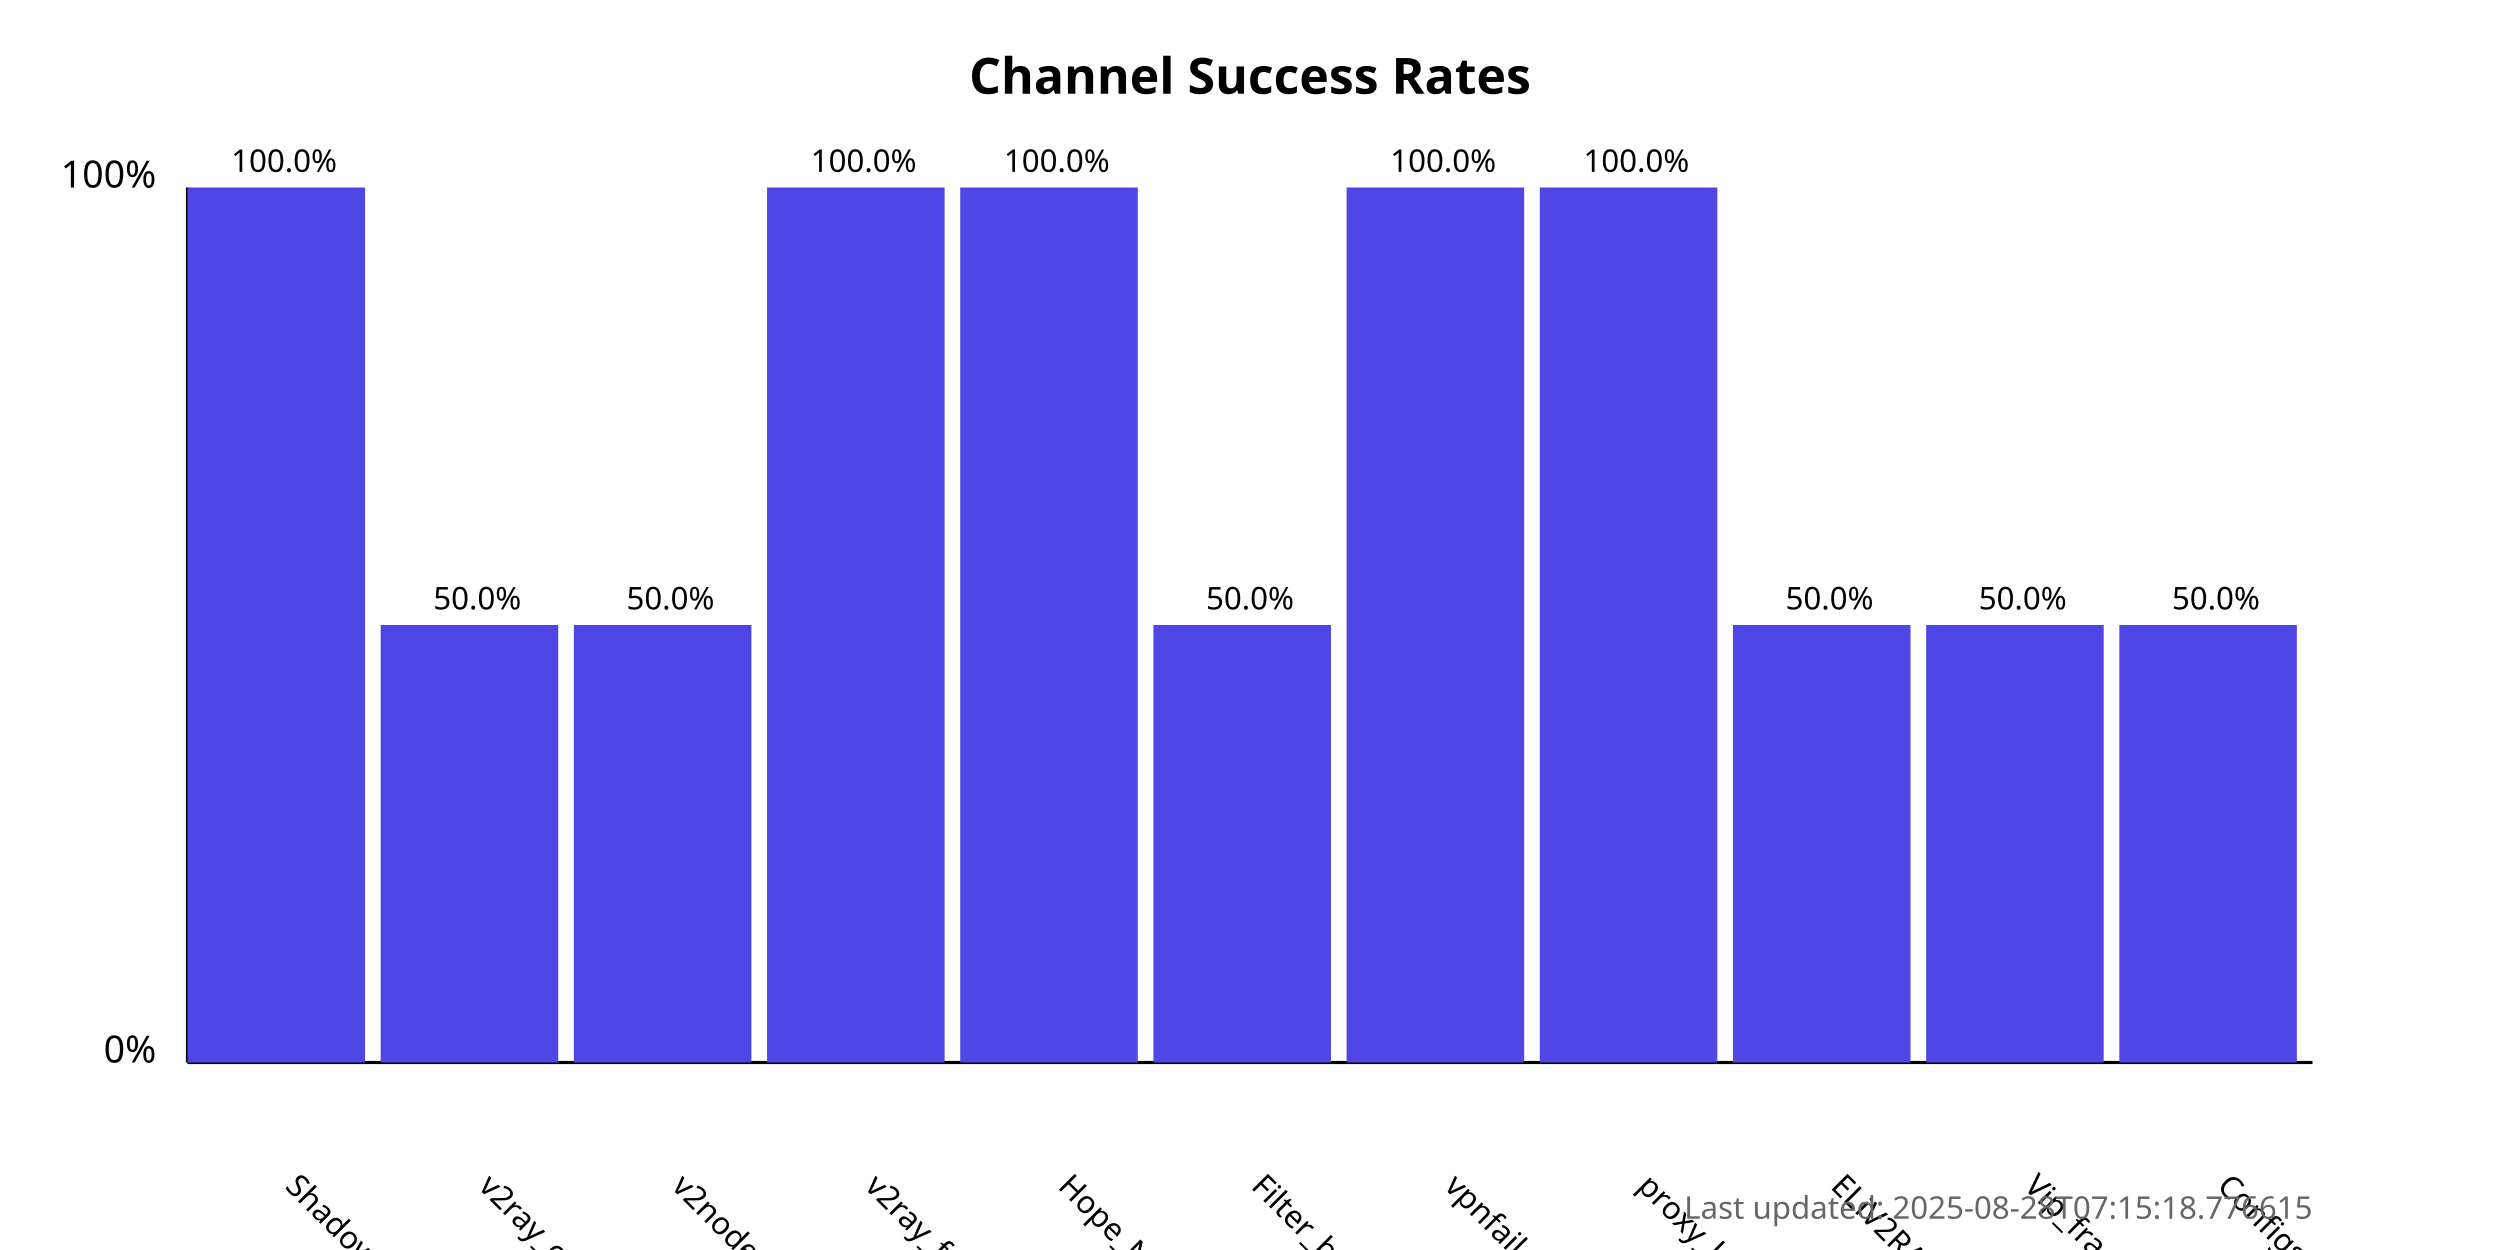
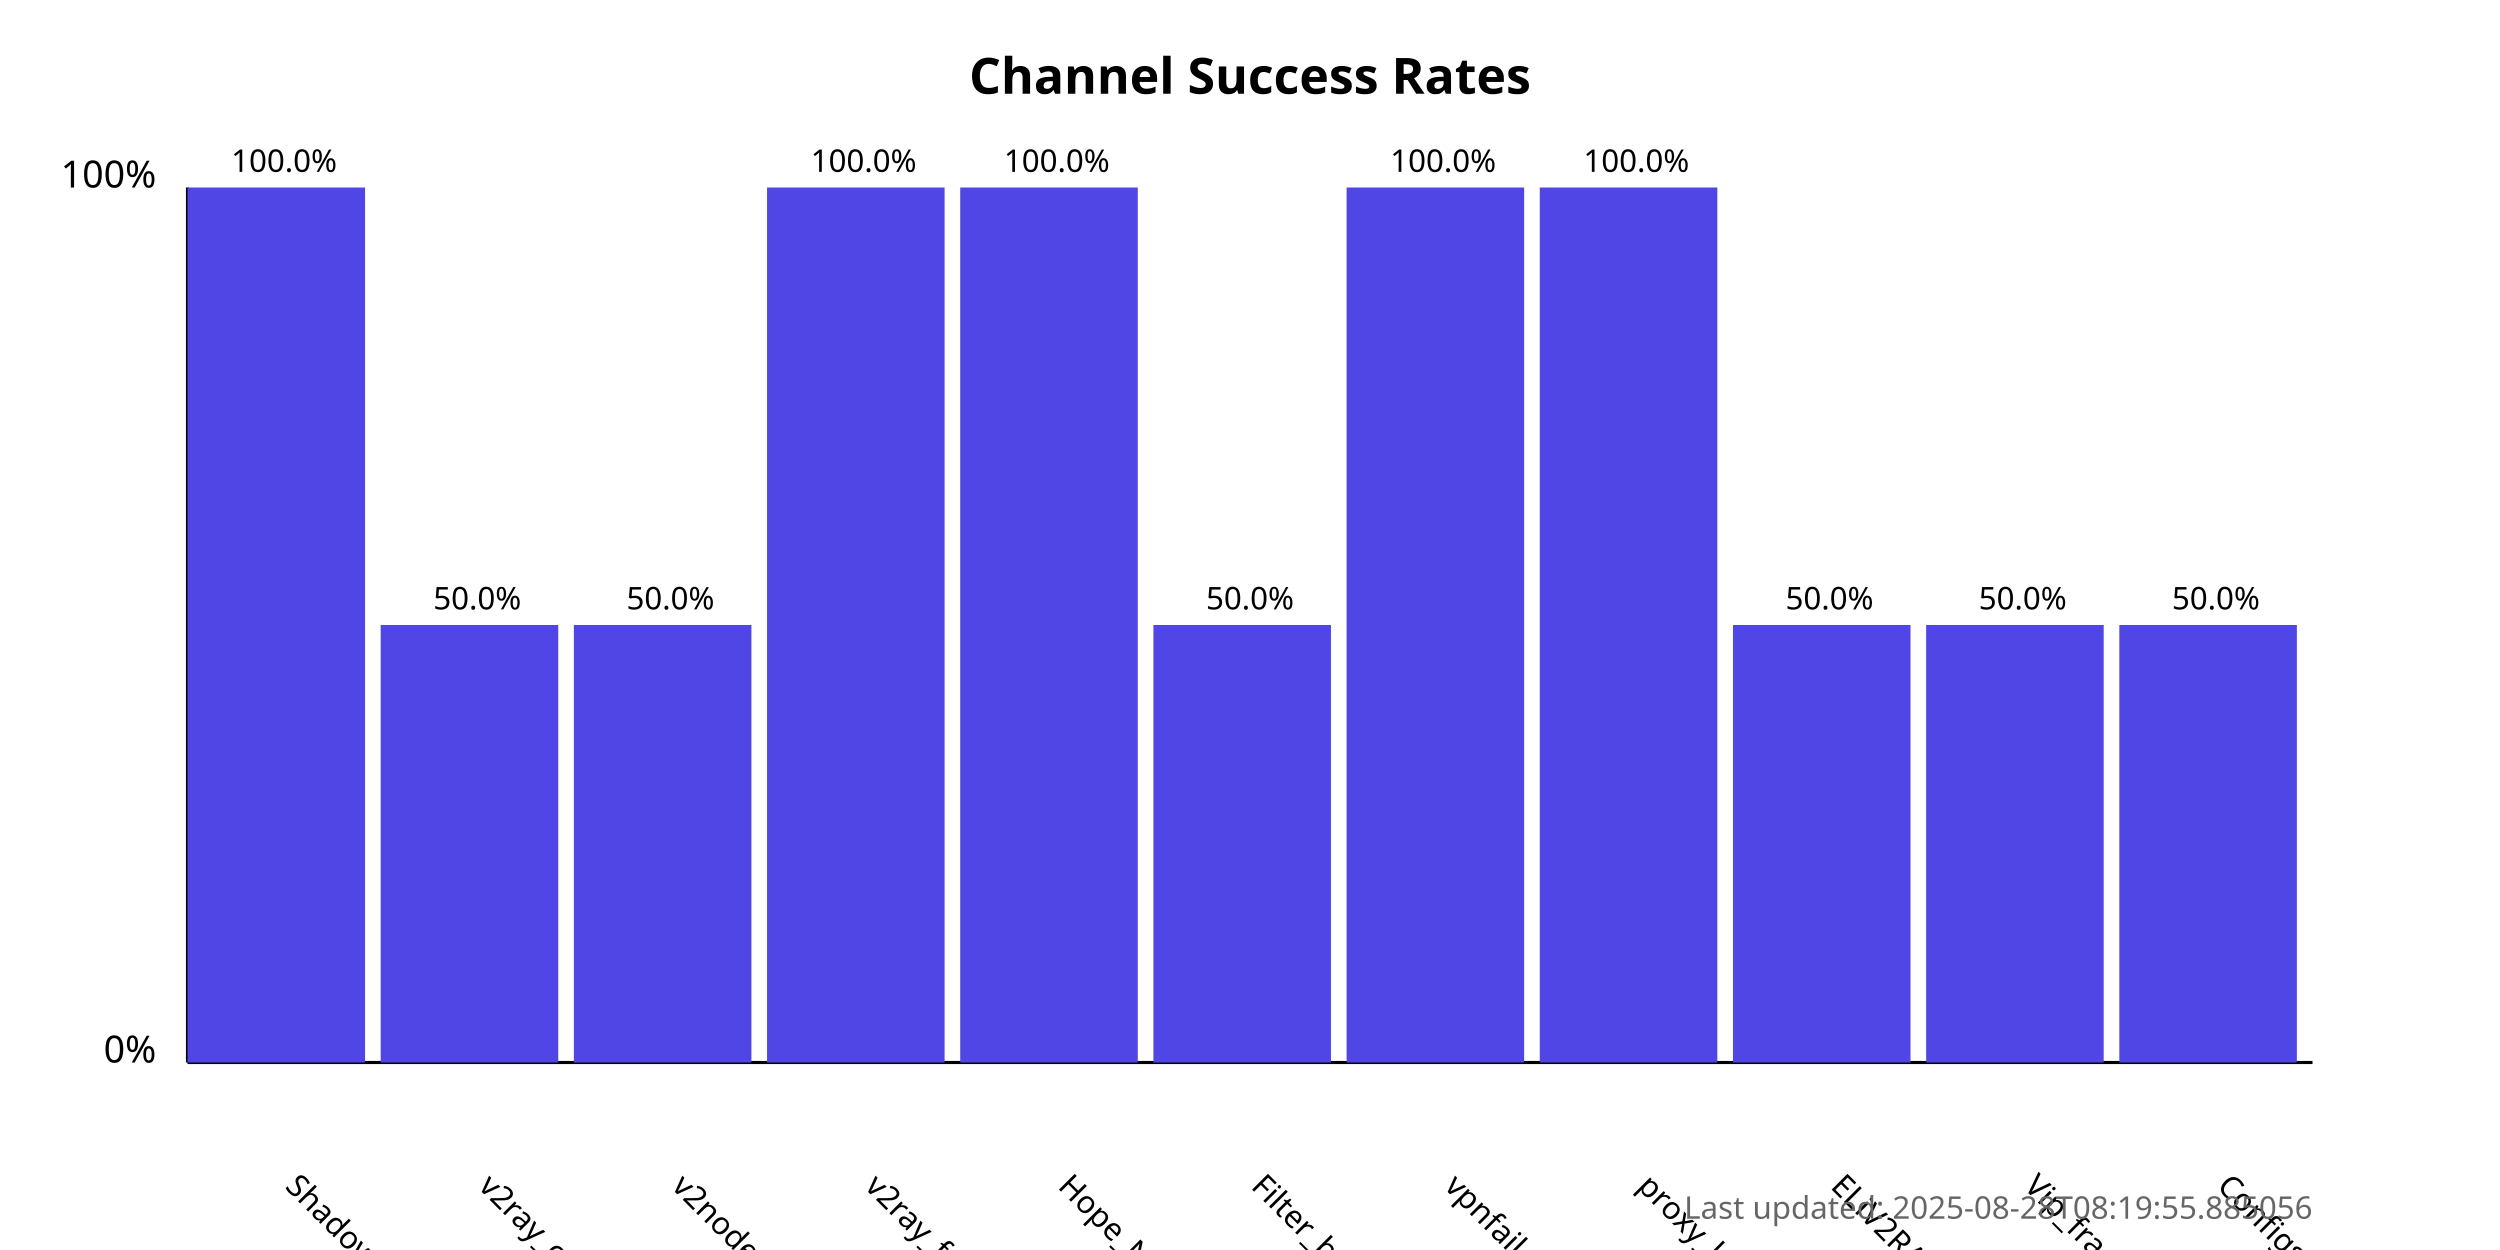
<svg xmlns="http://www.w3.org/2000/svg" width="800" height="400">
  <style>
            .chart-title { font: bold 16px sans-serif; }
            .axis-label { font: 12px sans-serif; }
            .tick-label { font: 10px sans-serif; }
            .bar { fill: #4f46e5; }
            .bar:hover { fill: #6366f1; }
            .timestamp { font: 10px sans-serif; fill: #666; }
        </style>
  <text x="400.0" y="30" text-anchor="middle" class="chart-title">
            Channel Success Rates
        </text>
  <line x1="60" y1="340" x2="60" y2="60" stroke="black" stroke-width="1" />
  <line x1="60" y1="340" x2="740" y2="340" stroke="black" stroke-width="1" />
  <text x="50" y="340" text-anchor="end" class="axis-label">0%</text>
  <text x="50" y="60" text-anchor="end" class="axis-label">100%</text>
  <g>
    <rect x="60" y="60.0" width="56.818" height="280.0" class="bar" />
    <text x="90.909" y="380" transform="rotate(45, 90.90909, 380)" text-anchor="start" class="tick-label">
                ShadowProxy66
            </text>
    <text x="90.909" y="55.0" text-anchor="middle" class="tick-label">
                100.0%
            </text>
  </g>
  <g>
    <rect x="121.818" y="200.0" width="56.818" height="140.0" class="bar" />
    <text x="152.727" y="380" transform="rotate(45, 152.7273, 380)" text-anchor="start" class="tick-label">
                v2ray_configs_pool
            </text>
    <text x="152.727" y="195.0" text-anchor="middle" class="tick-label">
                50.0%
            </text>
  </g>
  <g>
    <rect x="183.636" y="200.0" width="56.818" height="140.0" class="bar" />
    <text x="214.545" y="380" transform="rotate(45, 214.5455, 380)" text-anchor="start" class="tick-label">
                v2nodes
            </text>
    <text x="214.545" y="195.0" text-anchor="middle" class="tick-label">
                50.0%
            </text>
  </g>
  <g>
    <rect x="245.455" y="60.0" width="56.818" height="280.0" class="bar" />
    <text x="276.364" y="380" transform="rotate(45, 276.3636, 380)" text-anchor="start" class="tick-label">
                v2ray_free_conf
            </text>
    <text x="276.364" y="55.0" text-anchor="middle" class="tick-label">
                100.0%
            </text>
  </g>
  <g>
    <rect x="307.273" y="60.0" width="56.818" height="280.0" class="bar" />
    <text x="338.182" y="380" transform="rotate(45, 338.1818, 380)" text-anchor="start" class="tick-label">
                Hope_Net
            </text>
    <text x="338.182" y="55.0" text-anchor="middle" class="tick-label">
                100.0%
            </text>
  </g>
  <g>
    <rect x="369.091" y="200.0" width="56.818" height="140.0" class="bar" />
    <text x="400.0" y="380" transform="rotate(45, 400.0, 380)" text-anchor="start" class="tick-label">
                Filter_breaker
            </text>
    <text x="400.0" y="195.0" text-anchor="middle" class="tick-label">
                50.0%
            </text>
  </g>
  <g>
    <rect x="430.909" y="60.0" width="56.818" height="280.0" class="bar" />
    <text x="461.818" y="380" transform="rotate(45, 461.8182, 380)" text-anchor="start" class="tick-label">
                vpnfail_vless
            </text>
    <text x="461.818" y="55.0" text-anchor="middle" class="tick-label">
                100.0%
            </text>
  </g>
  <g>
    <rect x="492.727" y="60.0" width="56.818" height="280.0" class="bar" />
    <text x="523.636" y="380" transform="rotate(45, 523.6364, 380)" text-anchor="start" class="tick-label">
                proxy_kafee
            </text>
    <text x="523.636" y="55.0" text-anchor="middle" class="tick-label">
                100.0%
            </text>
  </g>
  <g>
    <rect x="554.545" y="200.0" width="56.818" height="140.0" class="bar" />
    <text x="585.455" y="380" transform="rotate(45, 585.4545, 380)" text-anchor="start" class="tick-label">
                ELiV2RAY
            </text>
    <text x="585.455" y="195.0" text-anchor="middle" class="tick-label">
                50.0%
            </text>
  </g>
  <g>
    <rect x="616.364" y="200.0" width="56.818" height="140.0" class="bar" />
    <text x="647.273" y="380" transform="rotate(45, 647.2727, 380)" text-anchor="start" class="tick-label">
                Vip_fragment_v2ray
            </text>
    <text x="647.273" y="195.0" text-anchor="middle" class="tick-label">
                50.0%
            </text>
  </g>
  <g>
    <rect x="678.182" y="200.0" width="56.818" height="140.0" class="bar" />
    <text x="709.091" y="380" transform="rotate(45, 709.0909, 380)" text-anchor="start" class="tick-label">
                ConfigsHubPlus
            </text>
    <text x="709.091" y="195.0" text-anchor="middle" class="tick-label">
                50.0%
            </text>
  </g>
  <text x="740" y="390" text-anchor="end" class="timestamp">
-             Last updated: 2025-08-28T07:15:18.776615
+             Last updated: 2025-08-28T08:19:55.885056
        </text>
</svg>
